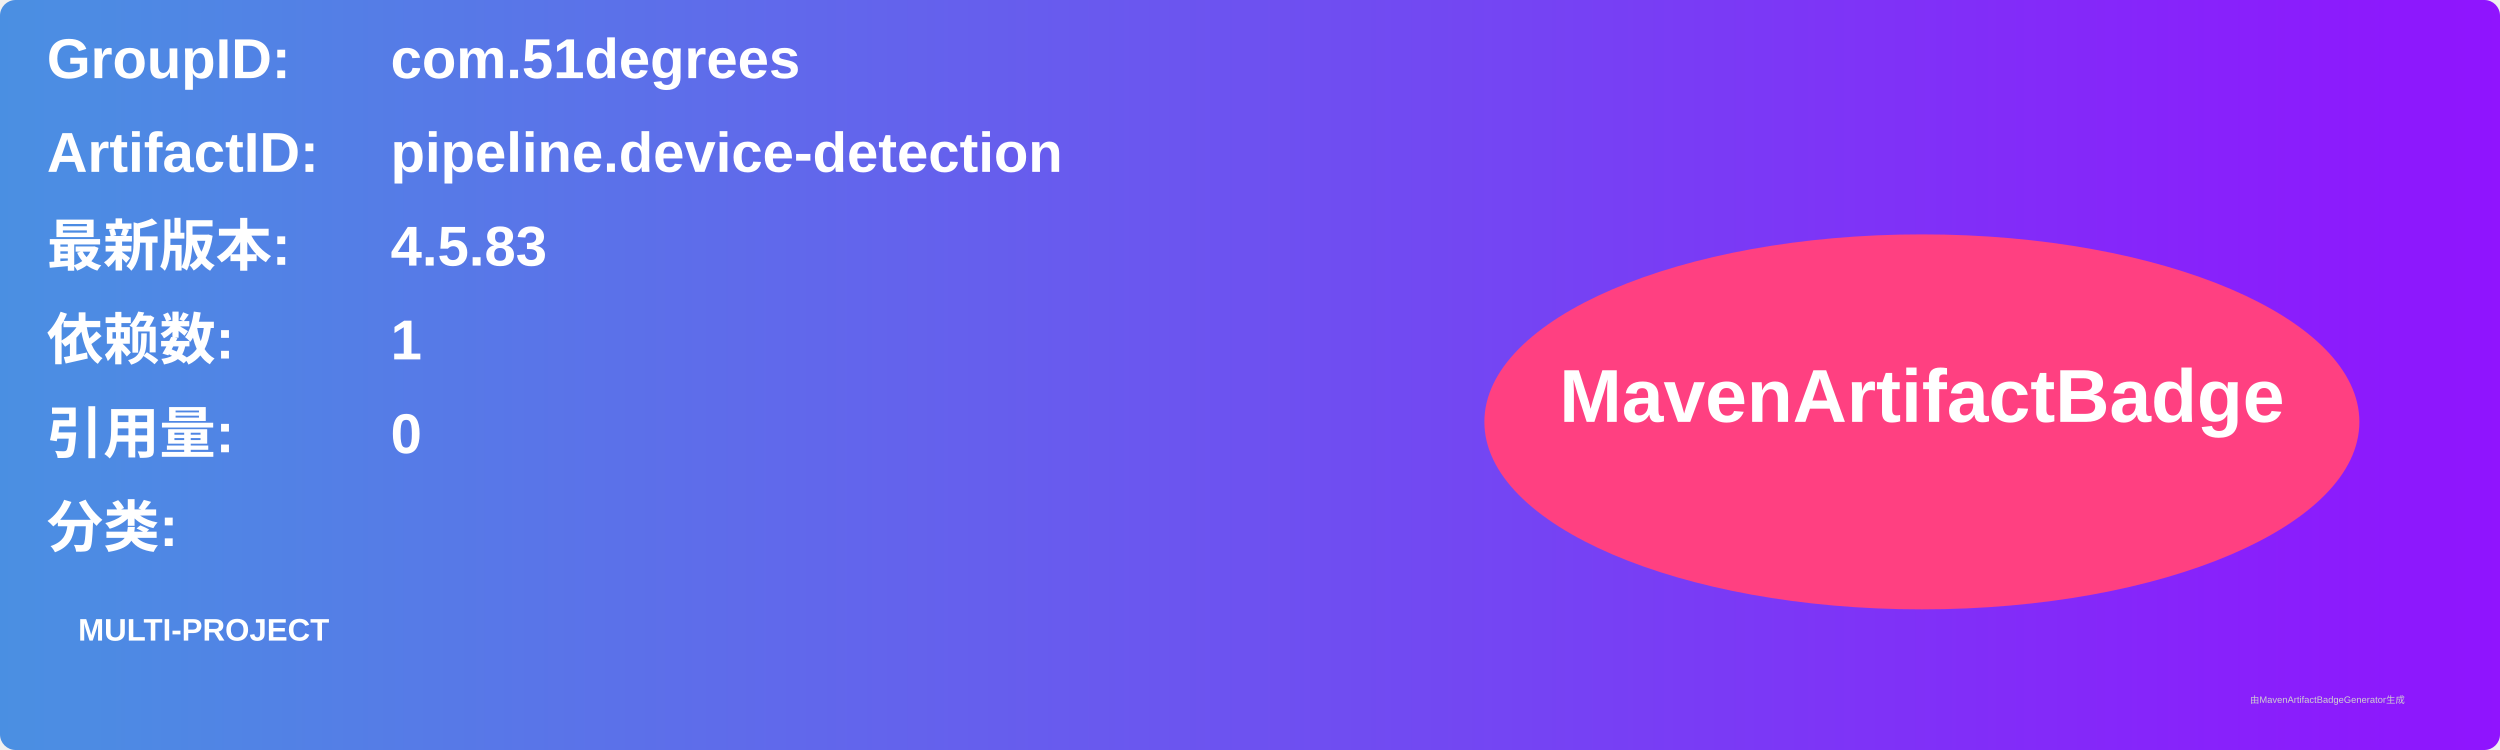
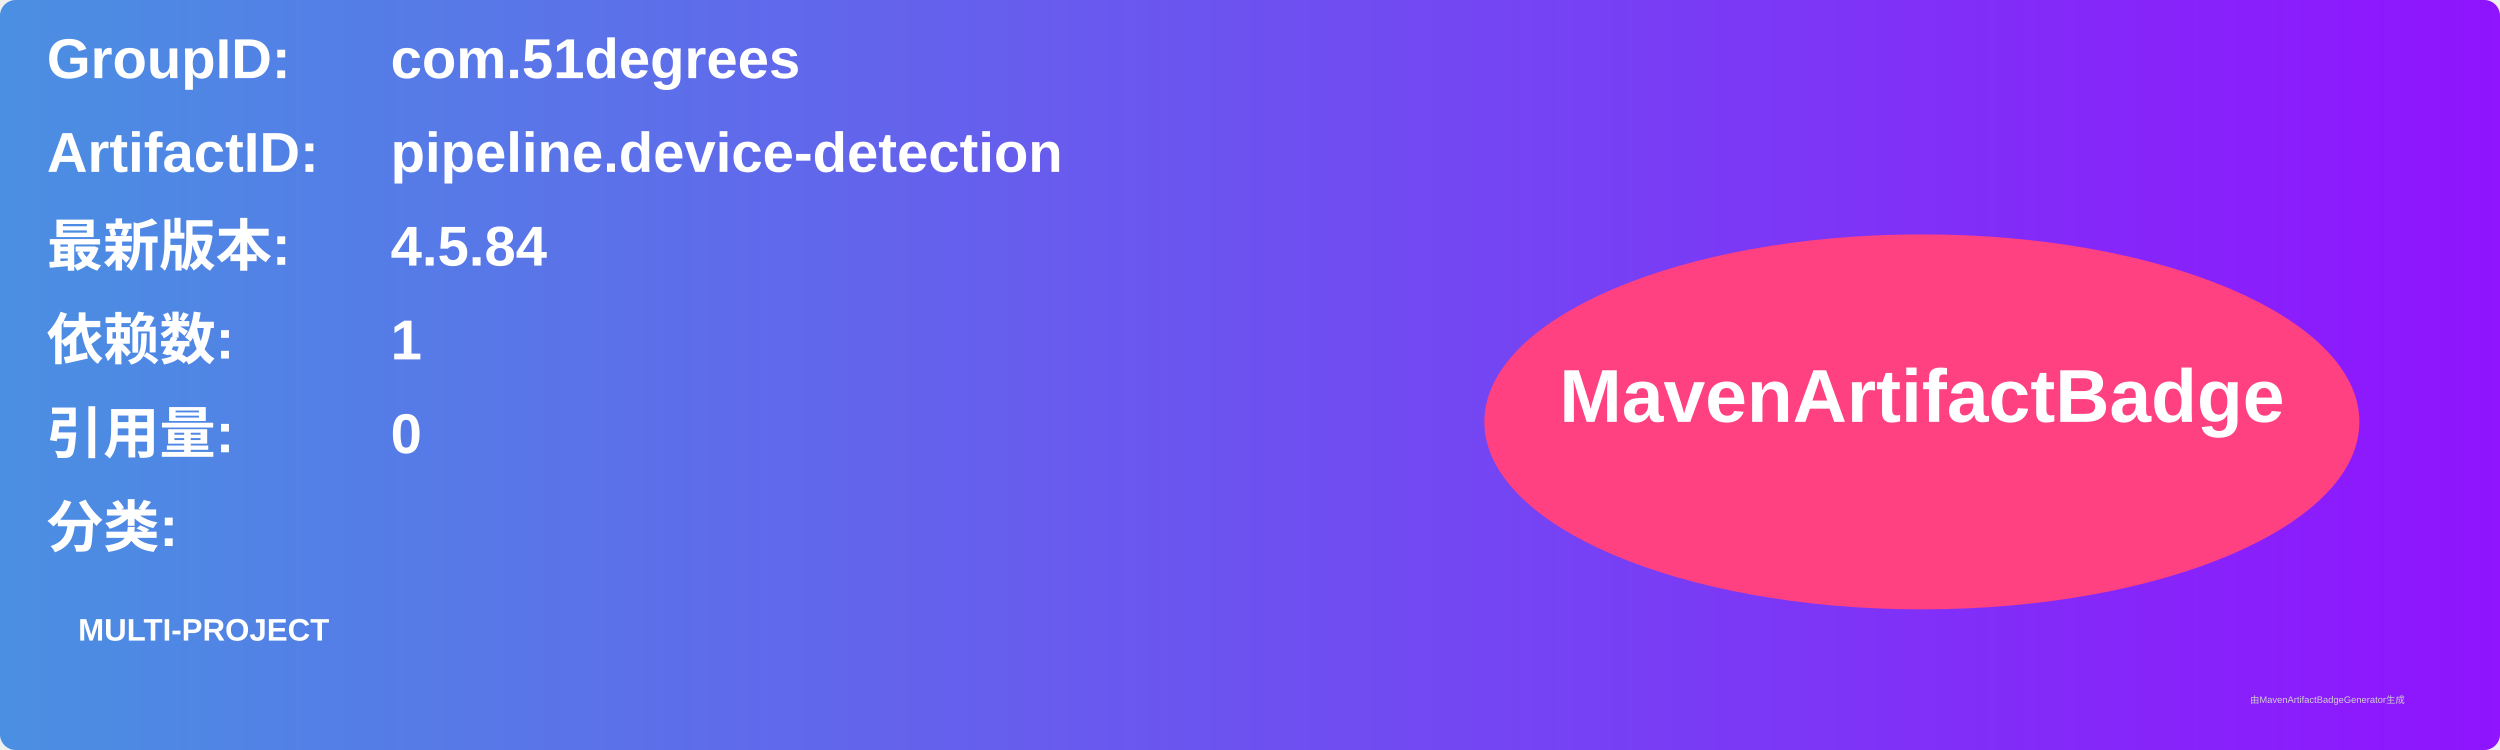
<svg xmlns="http://www.w3.org/2000/svg" width="800" height="240" viewBox="0 0 800 240">
  <linearGradient id="grad" x1="0%" y1="0%" x2="100%" y2="0%">
    <stop offset="0%" stop-color="#4a90e2" />
    <stop offset="100%" stop-color="#9013fe" />
  </linearGradient>
  <rect width="100%" height="100%" rx="5" ry="5" fill="url(#grad)" />
  <g transform="translate(15, 15)">
    <text x="0" y="10" font-family="Arial" font-size="18" fill="white" font-weight="bold" width="260">GroupID:</text>
    <text x="110" y="10" font-family="Arial" font-size="18" fill="white" font-weight="bold" width="460">com.51degrees</text>
    <text x="0" y="40" font-family="Arial" font-size="18" fill="white" font-weight="bold" width="260">ArtifactID:</text>
    <text x="110" y="40" font-family="Arial" font-size="18" fill="white" font-weight="bold" width="460">pipeline.device-detection</text>
    <text x="0" y="70" font-family="Arial" font-size="18" fill="white" font-weight="bold">最新版本:</text>
    <text x="110" y="70" font-family="Arial" font-size="18" fill="white" font-weight="bold">
-       <tspan font-weight="bold">4.5.83</tspan>
+       <tspan font-weight="bold">4.5.84</tspan>
    </text>
    <text x="0" y="100" font-family="Arial" font-size="18" fill="white" font-weight="bold">依赖数: </text>
    <text x="110" y="100" font-family="Arial" font-size="18" fill="white">
      <tspan font-weight="bold">1</tspan>
    </text>
    <text x="0" y="130" font-family="Arial" font-size="18" fill="white" font-weight="bold">引用量: </text>
    <text x="110" y="130" font-family="Arial" font-size="18" fill="white">
      <tspan font-weight="bold">0</tspan>
    </text>
    <text x="0" y="160" font-family="Arial" font-size="18" fill="white" font-weight="bold">分类:</text>
    <text x="10" y="190" font-family="Arial" font-size="10" fill="white">
      <tspan font-weight="bold">MULTI-PROJECT</tspan>
    </text>
    <ellipse cx="600" cy="120" rx="140" ry="60" fill="#ff4081" />
    <text x="600" y="120" text-anchor="middle" font-family="Arial" font-size="24" fill="white" font-weight="bold">MavenArtifactBadge</text>
  </g>
  <text x="720" y="225" font-family="Arial" font-size="3" fill="#d0d0d0">由MavenArtifactBadgeGenerator生成</text>
</svg>
